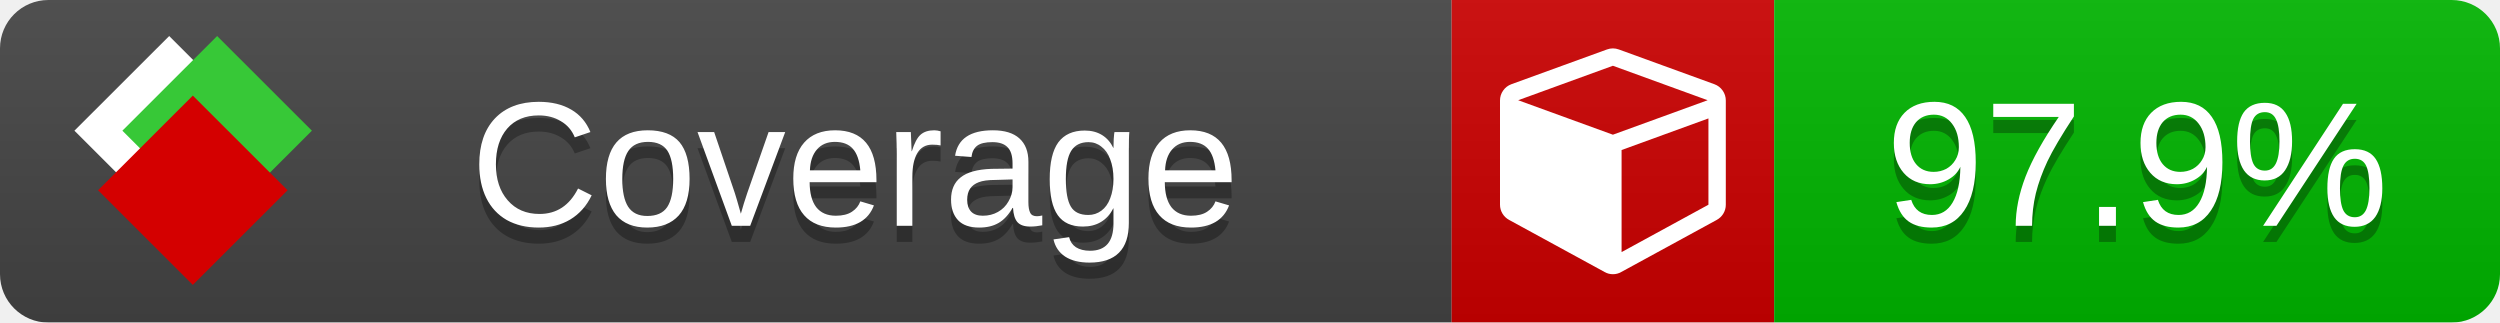
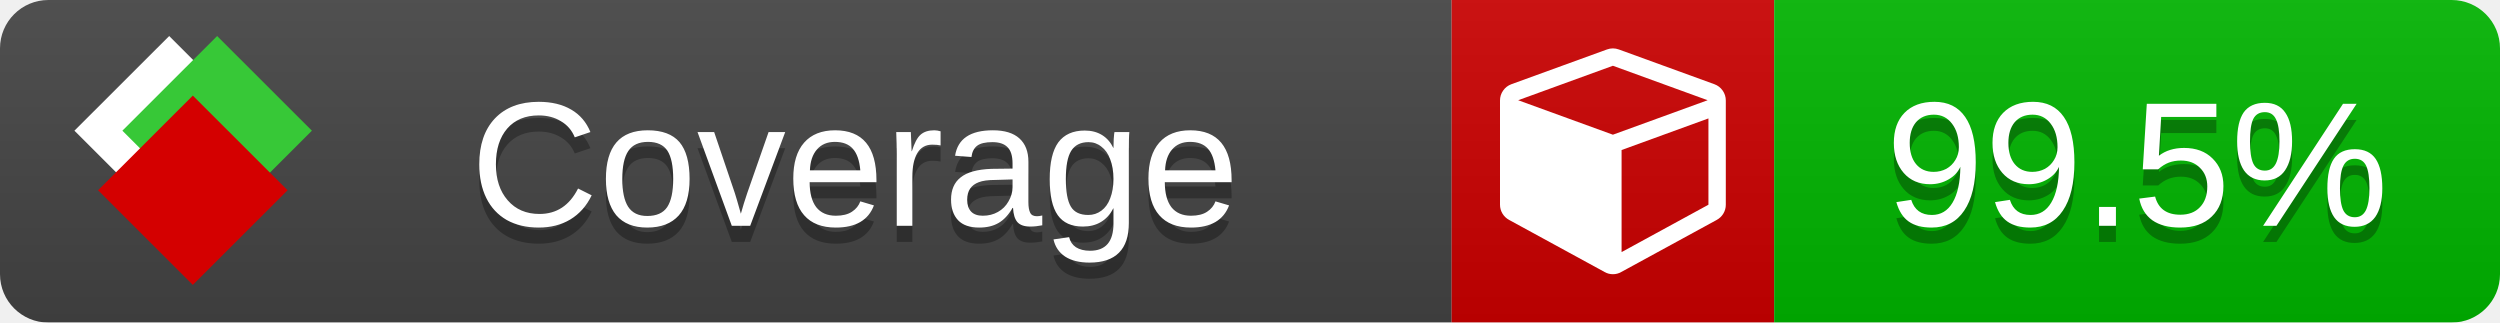
<svg xmlns="http://www.w3.org/2000/svg" xmlns:xlink="http://www.w3.org/1999/xlink" width="155" height="20">
  <style type="text/css">
          
            @keyframes fade1 {
                0% { visibility: visible; opacity: 1; }
               27% { visibility: visible; opacity: 1; }
               33% { visibility: hidden; opacity: 0; }
               60% { visibility: hidden; opacity: 0; }
               66% { visibility: hidden; opacity: 0; }
               93% { visibility: hidden; opacity: 0; }
              100% { visibility: visible; opacity: 1; }
            }
            @keyframes fade2 {
                0% { visibility: hidden; opacity: 0; }
               27% { visibility: hidden; opacity: 0; }
               33% { visibility: visible; opacity: 1; }
               60% { visibility: visible; opacity: 1; }
               66% { visibility: hidden; opacity: 0; }
               93% { visibility: hidden; opacity: 0; }
              100% { visibility: hidden; opacity: 0; }
            }
            @keyframes fade3 {
                0% { visibility: hidden; opacity: 0; }
               27% { visibility: hidden; opacity: 0; }
               33% { visibility: hidden; opacity: 0; }
               60% { visibility: hidden; opacity: 0; }
               66% { visibility: visible; opacity: 1; }
               93% { visibility: visible; opacity: 1; }
              100% { visibility: hidden; opacity: 0; }
            }
            .linecoverage {
                animation-duration: 15s;
                animation-name: fade1;
                animation-iteration-count: infinite;
            }
            .branchcoverage {
                animation-duration: 15s;
                animation-name: fade2;
                animation-iteration-count: infinite;
            }
            .methodcoverage {
                animation-duration: 15s;
                animation-name: fade3;
                animation-iteration-count: infinite;
            }
          
    </style>
  <defs>
    <linearGradient id="gradient" x2="0" y2="100%">
      <stop offset="0" stop-color="#bbb" stop-opacity=".1" />
      <stop offset="1" stop-opacity=".1" />
    </linearGradient>
    <linearGradient id="c">
      <stop offset="0" stop-color="#d40000" />
      <stop offset="1" stop-color="#ff2a2a" />
    </linearGradient>
    <linearGradient id="a">
      <stop offset="0" stop-color="#e0e0de" />
      <stop offset="1" stop-color="#fff" />
    </linearGradient>
    <linearGradient id="b">
      <stop offset="0" stop-color="#37c837" />
      <stop offset="1" stop-color="#217821" />
    </linearGradient>
    <linearGradient xlink:href="#a" id="e" x1="106.44" x2="69.96" y1="-11.96" y2="-46.84" gradientTransform="matrix(-.8426 -.00045 -.00045 -.8426 -94.27 -75.82)" gradientUnits="userSpaceOnUse" />
    <linearGradient xlink:href="#b" id="f" x1="56.19" x2="77.97" y1="-23.45" y2="10.62" gradientTransform="matrix(.8426 .00045 .00045 .8426 94.27 75.82)" gradientUnits="userSpaceOnUse" />
    <linearGradient xlink:href="#c" id="g" x1="79.98" x2="132.9" y1="10.79" y2="10.79" gradientTransform="matrix(.8426 .00045 .00045 .8426 94.27 75.82)" gradientUnits="userSpaceOnUse" />
    <mask id="mask">
      <rect width="155" height="20" rx="3" fill="#fff" />
    </mask>
    <g id="icon" transform="matrix(.04486 0 0 .04481 -.48 -.63)">
      <rect width="52.92" height="52.92" x="-109.72" y="-27.13" fill="url(#e)" transform="rotate(-135)" />
      <rect width="52.92" height="52.92" x="70.19" y="-39.18" fill="url(#f)" transform="rotate(45)" />
      <rect width="52.92" height="52.92" x="80.05" y="-15.74" fill="url(#g)" transform="rotate(45)" />
    </g>
  </defs>
  <g mask="url(#mask)">
    <rect x="0" y="0" width="90" height="20" fill="#444" />
    <rect x="90" y="0" width="20" height="20" fill="#c00" />
    <rect x="110" y="0" width="45" height="20" fill="#00B600" />
    <rect x="0" y="0" width="155" height="20" fill="url(#gradient)" />
  </g>
  <g>
    <path class="" fill="#fff" d="m 100.538,15.629 5.385,-2.936 v -5.351 l -5.385,1.96 z M 100,8.351 105.873,6.214 100,4.077 94.127,6.214 Z m 7,-2.12 v 6.462 q 0,0.294 -0.151,0.547 -0.151,0.252 -0.412,0.395 l -5.923,3.231 q -0.236,0.135 -0.513,0.135 -0.278,0 -0.513,-0.135 l -5.923,-3.231 Q 93.303,13.492 93.151,13.239 93,12.987 93,12.692 v -6.462 q 0,-0.337 0.194,-0.614 0.194,-0.278 0.513,-0.395 l 5.923,-2.154 q 0.185,-0.067 0.37,-0.067 0.185,0 0.37,0.067 l 5.923,2.154 q 0.32,0.118 0.513,0.395 Q 107,5.894 107,6.231 Z" />
  </g>
  <g fill="#fff" text-anchor="middle" font-family="Verdana,Arial,Geneva,sans-serif" font-size="11">
    <a xlink:href="https://github.com/danielpalme/ReportGenerator" target="_top">
      <use xlink:href="#icon" transform="translate(3,1) scale(3.5)" />
    </a>
    <text x="53" y="15" fill="#010101" fill-opacity=".3">Coverage</text>
    <text x="53" y="14" fill="#fff">Coverage</text>
-     <text class="" x="132.5" y="15" fill="#010101" fill-opacity=".3">97.9%</text>
-     <text class="" x="132.5" y="14">97.9%</text>
+     <text class="" x="132.5" y="15" fill="#010101" fill-opacity=".3">99.5%</text>
+     <text class="" x="132.5" y="14">99.5%</text>
  </g>
  <g>
    <rect class="" x="90" y="0" width="65" height="20" fill-opacity="0" />
  </g>
</svg>
